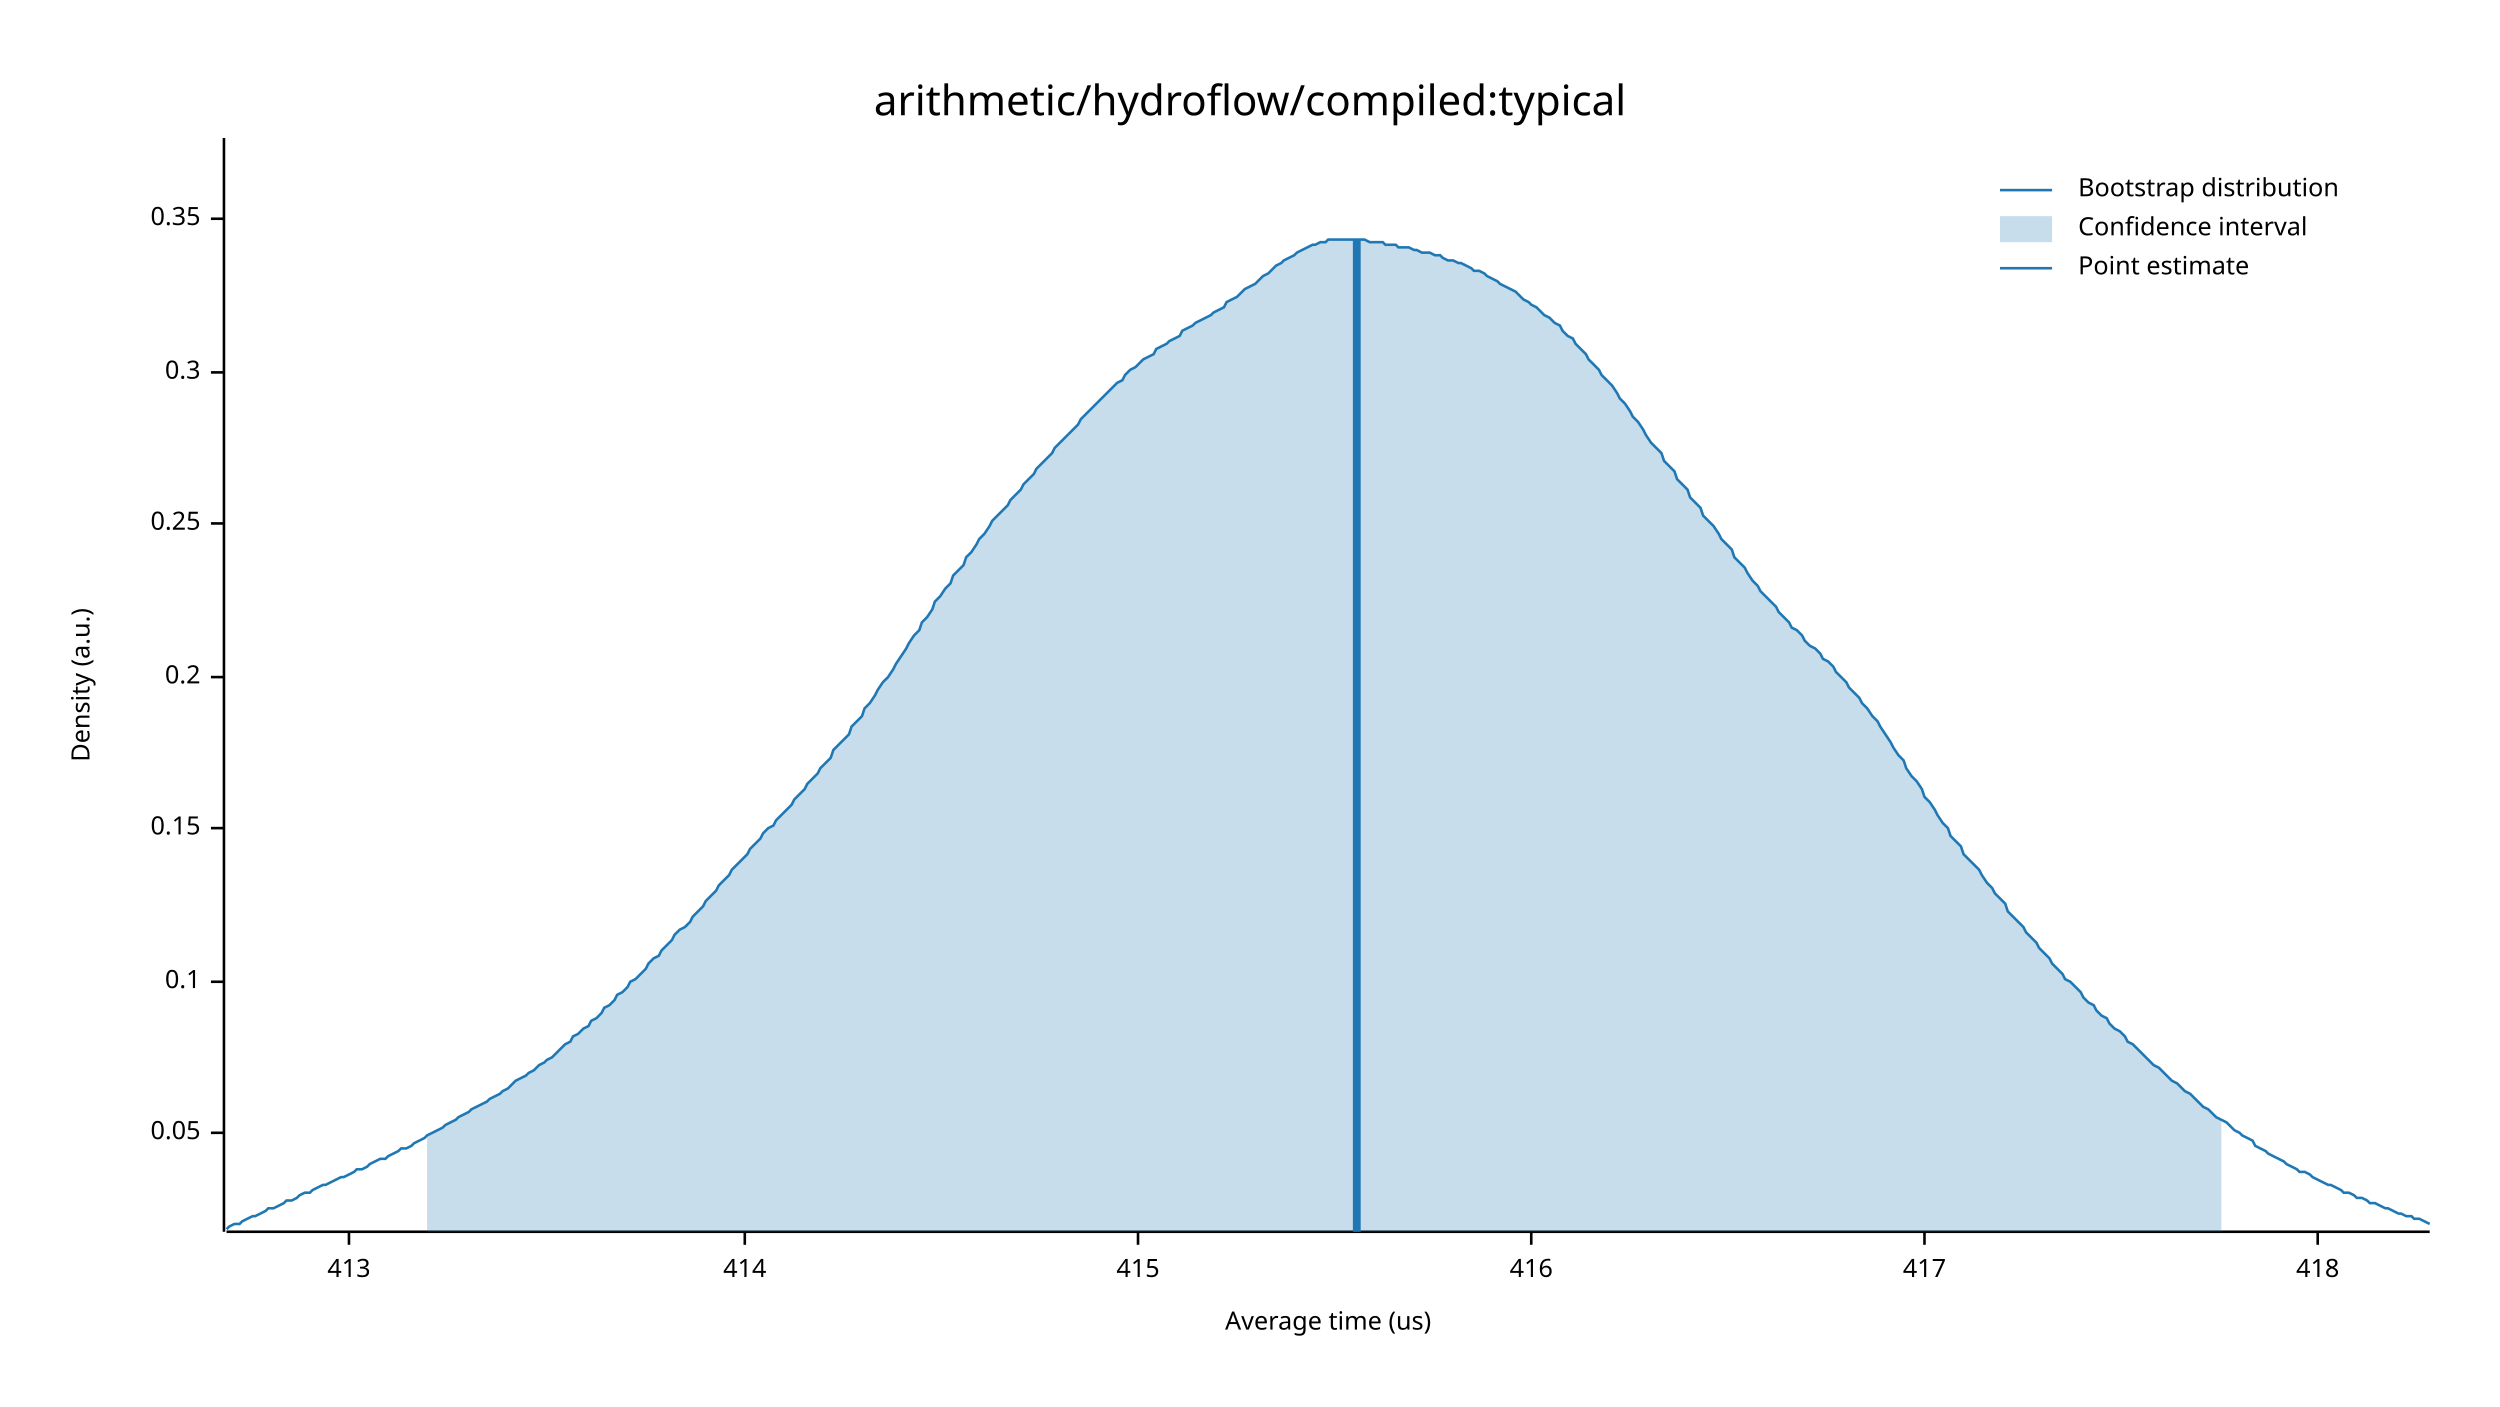
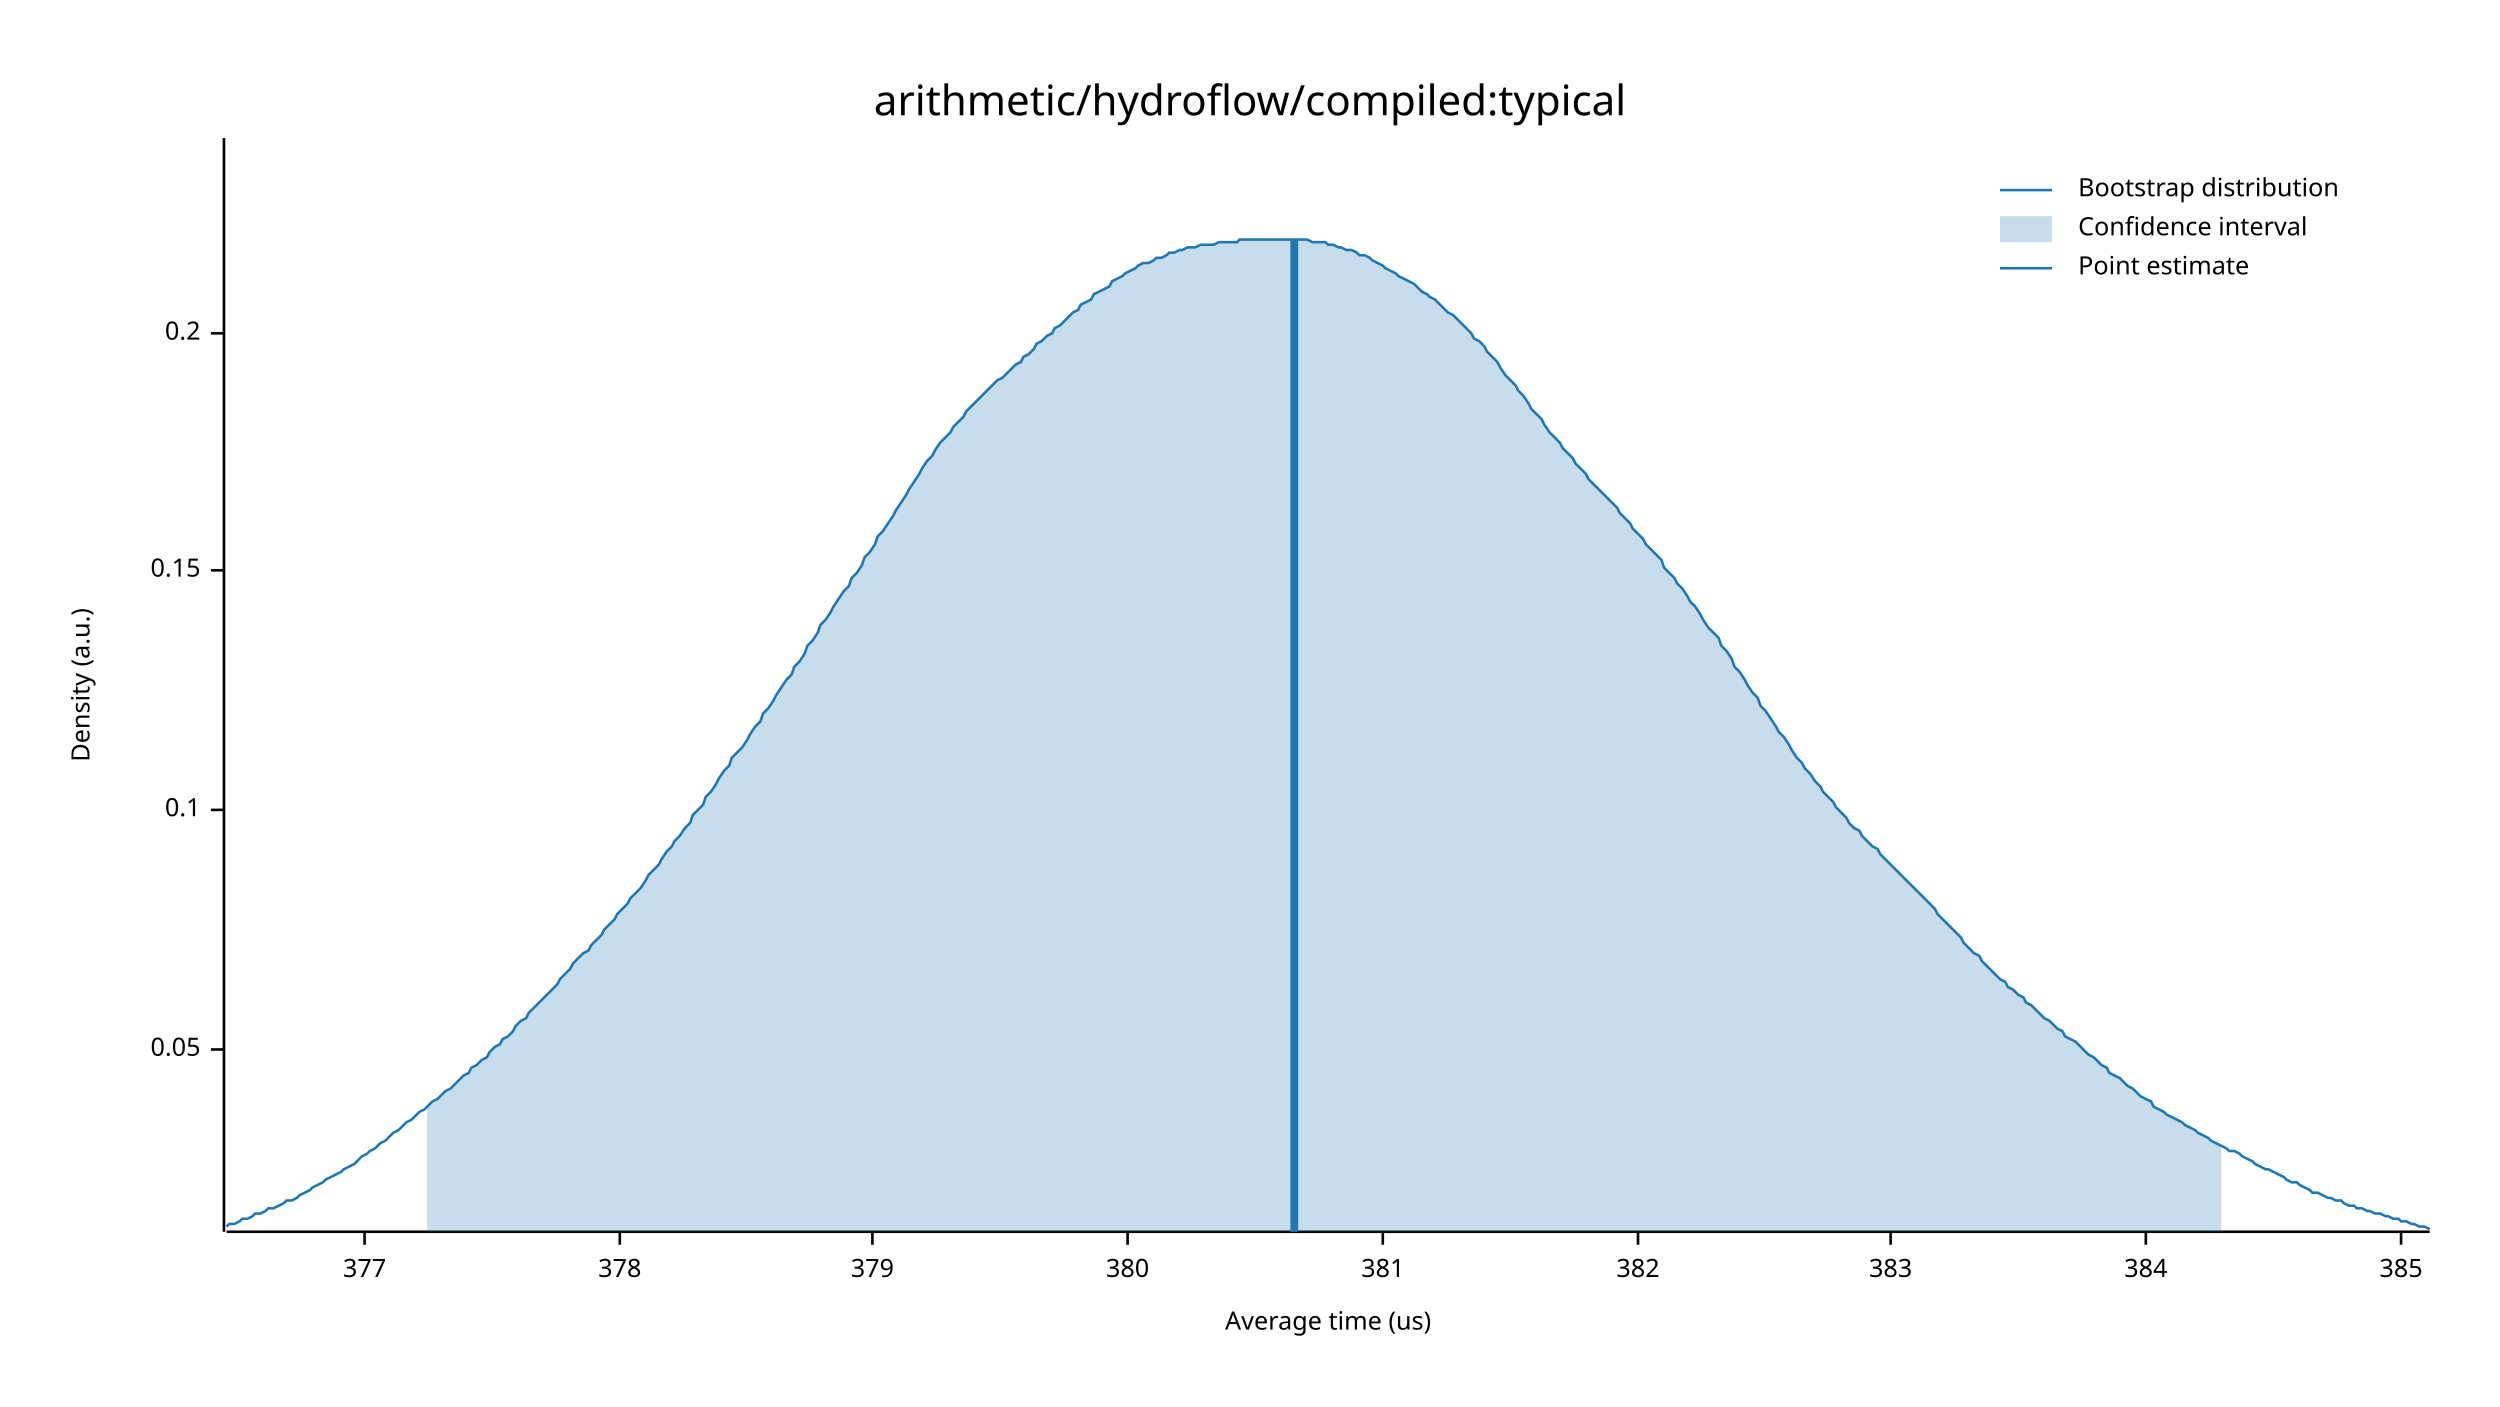
<svg xmlns="http://www.w3.org/2000/svg" width="960" height="540" viewBox="0 0 960 540">
  <text x="480" y="32" dy="0.76em" text-anchor="middle" font-family="sans-serif" font-size="16.129" opacity="1" fill="#000000">
arithmetic/hydroflow/compiled:typical
</text>
  <text x="27" y="263" dy="0.76em" text-anchor="middle" font-family="sans-serif" font-size="9.677" opacity="1" fill="#000000" transform="rotate(270, 27, 263)">
Density (a.u.)
</text>
  <text x="510" y="513" dy="-0.5ex" text-anchor="middle" font-family="sans-serif" font-size="9.677" opacity="1" fill="#000000">
Average time (us)
</text>
  <polyline fill="none" opacity="1" stroke="#000000" stroke-width="1" points="86,53 86,473 " />
-   <text x="77" y="435" dy="0.5ex" text-anchor="end" font-family="sans-serif" font-size="9.677" opacity="1" fill="#000000">
+   <text x="77" y="403" dy="0.5ex" text-anchor="end" font-family="sans-serif" font-size="9.677" opacity="1" fill="#000000">
0.05
</text>
-   <polyline fill="none" opacity="1" stroke="#000000" stroke-width="1" points="81,435 86,435 " />
-   <text x="77" y="377" dy="0.5ex" text-anchor="end" font-family="sans-serif" font-size="9.677" opacity="1" fill="#000000">
+   <polyline fill="none" opacity="1" stroke="#000000" stroke-width="1" points="81,403 86,403 " />
+   <text x="77" y="311" dy="0.5ex" text-anchor="end" font-family="sans-serif" font-size="9.677" opacity="1" fill="#000000">
0.1
</text>
-   <polyline fill="none" opacity="1" stroke="#000000" stroke-width="1" points="81,377 86,377 " />
-   <text x="77" y="318" dy="0.5ex" text-anchor="end" font-family="sans-serif" font-size="9.677" opacity="1" fill="#000000">
+   <polyline fill="none" opacity="1" stroke="#000000" stroke-width="1" points="81,311 86,311 " />
+   <text x="77" y="219" dy="0.5ex" text-anchor="end" font-family="sans-serif" font-size="9.677" opacity="1" fill="#000000">
0.15
</text>
-   <polyline fill="none" opacity="1" stroke="#000000" stroke-width="1" points="81,318 86,318 " />
-   <text x="77" y="260" dy="0.5ex" text-anchor="end" font-family="sans-serif" font-size="9.677" opacity="1" fill="#000000">
+   <polyline fill="none" opacity="1" stroke="#000000" stroke-width="1" points="81,219 86,219 " />
+   <text x="77" y="128" dy="0.5ex" text-anchor="end" font-family="sans-serif" font-size="9.677" opacity="1" fill="#000000">
0.2
</text>
-   <polyline fill="none" opacity="1" stroke="#000000" stroke-width="1" points="81,260 86,260 " />
-   <text x="77" y="201" dy="0.5ex" text-anchor="end" font-family="sans-serif" font-size="9.677" opacity="1" fill="#000000">
- 0.25
+   <polyline fill="none" opacity="1" stroke="#000000" stroke-width="1" points="81,128 86,128 " />
+   <polyline fill="none" opacity="1" stroke="#000000" stroke-width="1" points="87,473 933,473 " />
+   <text x="140" y="483" dy="0.76em" text-anchor="middle" font-family="sans-serif" font-size="9.677" opacity="1" fill="#000000">
+ 377
</text>
-   <polyline fill="none" opacity="1" stroke="#000000" stroke-width="1" points="81,201 86,201 " />
-   <text x="77" y="143" dy="0.5ex" text-anchor="end" font-family="sans-serif" font-size="9.677" opacity="1" fill="#000000">
- 0.3
+   <polyline fill="none" opacity="1" stroke="#000000" stroke-width="1" points="140,473 140,478 " />
+   <text x="238" y="483" dy="0.76em" text-anchor="middle" font-family="sans-serif" font-size="9.677" opacity="1" fill="#000000">
+ 378
</text>
-   <polyline fill="none" opacity="1" stroke="#000000" stroke-width="1" points="81,143 86,143 " />
-   <text x="77" y="84" dy="0.5ex" text-anchor="end" font-family="sans-serif" font-size="9.677" opacity="1" fill="#000000">
- 0.35
+   <polyline fill="none" opacity="1" stroke="#000000" stroke-width="1" points="238,473 238,478 " />
+   <text x="335" y="483" dy="0.76em" text-anchor="middle" font-family="sans-serif" font-size="9.677" opacity="1" fill="#000000">
+ 379
</text>
-   <polyline fill="none" opacity="1" stroke="#000000" stroke-width="1" points="81,84 86,84 " />
-   <polyline fill="none" opacity="1" stroke="#000000" stroke-width="1" points="87,473 933,473 " />
-   <text x="134" y="483" dy="0.76em" text-anchor="middle" font-family="sans-serif" font-size="9.677" opacity="1" fill="#000000">
- 413
+   <polyline fill="none" opacity="1" stroke="#000000" stroke-width="1" points="335,473 335,478 " />
+   <text x="433" y="483" dy="0.76em" text-anchor="middle" font-family="sans-serif" font-size="9.677" opacity="1" fill="#000000">
+ 380
</text>
-   <polyline fill="none" opacity="1" stroke="#000000" stroke-width="1" points="134,473 134,478 " />
-   <text x="286" y="483" dy="0.76em" text-anchor="middle" font-family="sans-serif" font-size="9.677" opacity="1" fill="#000000">
- 414
+   <polyline fill="none" opacity="1" stroke="#000000" stroke-width="1" points="433,473 433,478 " />
+   <text x="531" y="483" dy="0.76em" text-anchor="middle" font-family="sans-serif" font-size="9.677" opacity="1" fill="#000000">
+ 381
</text>
-   <polyline fill="none" opacity="1" stroke="#000000" stroke-width="1" points="286,473 286,478 " />
-   <text x="437" y="483" dy="0.76em" text-anchor="middle" font-family="sans-serif" font-size="9.677" opacity="1" fill="#000000">
- 415
+   <polyline fill="none" opacity="1" stroke="#000000" stroke-width="1" points="531,473 531,478 " />
+   <text x="629" y="483" dy="0.76em" text-anchor="middle" font-family="sans-serif" font-size="9.677" opacity="1" fill="#000000">
+ 382
</text>
-   <polyline fill="none" opacity="1" stroke="#000000" stroke-width="1" points="437,473 437,478 " />
-   <text x="588" y="483" dy="0.76em" text-anchor="middle" font-family="sans-serif" font-size="9.677" opacity="1" fill="#000000">
- 416
+   <polyline fill="none" opacity="1" stroke="#000000" stroke-width="1" points="629,473 629,478 " />
+   <text x="726" y="483" dy="0.76em" text-anchor="middle" font-family="sans-serif" font-size="9.677" opacity="1" fill="#000000">
+ 383
</text>
-   <polyline fill="none" opacity="1" stroke="#000000" stroke-width="1" points="588,473 588,478 " />
-   <text x="739" y="483" dy="0.76em" text-anchor="middle" font-family="sans-serif" font-size="9.677" opacity="1" fill="#000000">
- 417
+   <polyline fill="none" opacity="1" stroke="#000000" stroke-width="1" points="726,473 726,478 " />
+   <text x="824" y="483" dy="0.76em" text-anchor="middle" font-family="sans-serif" font-size="9.677" opacity="1" fill="#000000">
+ 384
</text>
-   <polyline fill="none" opacity="1" stroke="#000000" stroke-width="1" points="739,473 739,478 " />
-   <text x="890" y="483" dy="0.76em" text-anchor="middle" font-family="sans-serif" font-size="9.677" opacity="1" fill="#000000">
- 418
+   <polyline fill="none" opacity="1" stroke="#000000" stroke-width="1" points="824,473 824,478 " />
+   <text x="922" y="483" dy="0.76em" text-anchor="middle" font-family="sans-serif" font-size="9.677" opacity="1" fill="#000000">
+ 385
</text>
-   <polyline fill="none" opacity="1" stroke="#000000" stroke-width="1" points="890,473 890,478 " />
-   <polyline fill="none" opacity="1" stroke="#1F78B4" stroke-width="1" points="87,472 88,471 90,470 92,470 93,469 95,468 97,467 98,467 100,466 102,465 103,464 105,464 107,463 109,462 110,461 112,461 114,460 115,459 117,458 119,458 120,457 122,456 124,455 125,455 127,454 129,453 131,452 132,452 134,451 136,450 137,449 139,449 141,448 142,447 144,446 146,445 148,445 149,444 151,443 153,442 154,441 156,441 158,440 159,439 161,438 163,437 164,436 166,435 168,434 170,433 171,432 173,431 175,430 176,429 178,428 180,427 181,426 183,425 185,424 187,423 188,422 190,421 192,420 193,419 195,418 197,416 198,415 200,414 202,413 203,412 205,411 207,409 209,408 210,407 212,406 214,404 215,403 217,401 219,400 220,398 222,397 224,395 226,394 227,392 229,391 231,389 232,387 234,386 236,384 237,382 239,381 241,379 242,377 244,376 246,374 248,372 249,370 251,368 253,367 254,365 256,363 258,361 259,359 261,357 263,356 265,354 266,352 268,350 270,348 271,346 273,344 275,342 276,340 278,338 280,336 281,334 283,332 285,330 287,328 288,326 290,324 292,322 293,320 295,318 297,317 298,315 300,313 302,311 304,309 305,307 307,305 309,303 310,301 312,299 314,297 315,295 317,293 319,291 320,288 322,286 324,284 326,282 327,279 329,277 331,275 332,272 334,270 336,267 337,265 339,262 341,260 343,257 344,255 346,252 348,249 349,247 351,244 353,242 354,239 356,237 358,234 359,231 361,229 363,226 365,224 366,221 368,219 370,217 371,214 373,212 375,209 376,207 378,205 380,202 381,200 383,198 385,196 387,194 388,192 390,190 392,188 393,186 395,184 397,182 398,180 400,178 402,176 404,174 405,172 407,170 409,168 410,167 412,165 414,163 415,161 417,159 419,157 420,156 422,154 424,152 426,150 427,149 429,147 431,146 432,144 434,142 436,141 437,140 439,138 441,137 443,136 444,134 446,133 448,132 449,131 451,130 453,129 454,127 456,126 458,125 459,124 461,123 463,122 465,121 466,120 468,119 470,118 471,116 473,115 475,114 476,113 478,111 480,110 482,109 483,108 485,106 487,105 488,104 490,102 492,101 493,100 495,99 497,98 498,97 500,96 502,95 504,94 505,94 507,93 509,93 510,92 512,92 514,92 515,92 517,92 519,92 521,92 522,92 524,92 526,93 527,93 529,93 531,93 532,94 534,94 536,94 537,95 539,95 541,95 543,96 544,96 546,97 548,97 549,97 551,98 553,98 554,99 556,100 558,100 560,101 561,101 563,102 565,103 566,104 568,104 570,105 571,106 573,107 575,108 576,109 578,110 580,111 582,112 583,113 585,115 587,116 588,117 590,118 592,120 593,121 595,122 597,124 599,125 600,127 602,129 604,130 605,132 607,134 609,136 610,138 612,140 614,142 615,144 617,146 619,148 621,151 622,153 624,155 626,158 627,160 629,162 631,165 632,167 634,170 636,172 638,174 639,177 641,179 643,181 644,184 646,186 648,188 649,191 651,193 653,195 654,198 656,200 658,202 660,205 661,207 663,209 665,211 666,214 668,216 670,218 671,220 673,223 675,225 676,227 678,229 680,231 682,233 683,235 685,237 687,239 688,241 690,242 692,244 693,246 695,248 697,249 699,251 700,253 702,254 704,256 705,258 707,260 709,262 710,264 712,266 714,268 715,270 717,272 719,275 721,277 722,279 724,282 726,285 727,287 729,290 731,292 732,295 734,298 736,300 738,303 739,306 741,308 743,311 744,313 746,316 748,318 749,321 751,323 753,325 754,328 756,330 758,332 760,334 761,336 763,339 765,341 766,343 768,345 770,347 771,350 773,352 775,354 777,356 778,358 780,360 782,362 783,364 785,366 787,368 788,370 790,372 792,374 793,376 795,377 797,379 799,381 800,383 802,385 804,386 805,388 807,390 809,391 810,393 812,395 814,396 816,398 817,400 819,401 821,403 822,404 824,406 826,408 827,409 829,410 831,412 832,413 834,415 836,416 838,418 839,419 841,420 843,422 844,423 846,425 848,426 849,427 851,429 853,430 855,431 856,432 858,434 860,435 861,436 863,437 865,438 866,440 868,441 870,442 871,443 873,444 875,445 877,446 878,447 880,448 882,449 883,450 885,450 887,451 888,452 890,453 892,454 894,455 895,455 897,456 899,457 900,458 902,458 904,459 905,460 907,460 909,461 910,462 912,462 914,463 916,464 917,464 919,465 921,466 922,466 924,467 926,467 927,468 929,468 931,469 933,470 " />
-   <polygon opacity="0.25" fill="#1F78B4" points="164,436 166,435 168,434 170,433 171,432 173,431 175,430 176,429 178,428 180,427 181,426 183,425 185,424 187,423 188,422 190,421 192,420 193,419 195,418 197,416 198,415 200,414 202,413 203,412 205,411 207,409 209,408 210,407 212,406 214,404 215,403 217,401 219,400 220,398 222,397 224,395 226,394 227,392 229,391 231,389 232,387 234,386 236,384 237,382 239,381 241,379 242,377 244,376 246,374 248,372 249,370 251,368 253,367 254,365 256,363 258,361 259,359 261,357 263,356 265,354 266,352 268,350 270,348 271,346 273,344 275,342 276,340 278,338 280,336 281,334 283,332 285,330 287,328 288,326 290,324 292,322 293,320 295,318 297,317 298,315 300,313 302,311 304,309 305,307 307,305 309,303 310,301 312,299 314,297 315,295 317,293 319,291 320,288 322,286 324,284 326,282 327,279 329,277 331,275 332,272 334,270 336,267 337,265 339,262 341,260 343,257 344,255 346,252 348,249 349,247 351,244 353,242 354,239 356,237 358,234 359,231 361,229 363,226 365,224 366,221 368,219 370,217 371,214 373,212 375,209 376,207 378,205 380,202 381,200 383,198 385,196 387,194 388,192 390,190 392,188 393,186 395,184 397,182 398,180 400,178 402,176 404,174 405,172 407,170 409,168 410,167 412,165 414,163 415,161 417,159 419,157 420,156 422,154 424,152 426,150 427,149 429,147 431,146 432,144 434,142 436,141 437,140 439,138 441,137 443,136 444,134 446,133 448,132 449,131 451,130 453,129 454,127 456,126 458,125 459,124 461,123 463,122 465,121 466,120 468,119 470,118 471,116 473,115 475,114 476,113 478,111 480,110 482,109 483,108 485,106 487,105 488,104 490,102 492,101 493,100 495,99 497,98 498,97 500,96 502,95 504,94 505,94 507,93 509,93 510,92 512,92 514,92 515,92 517,92 519,92 521,92 522,92 524,92 526,93 527,93 529,93 531,93 532,94 534,94 536,94 537,95 539,95 541,95 543,96 544,96 546,97 548,97 549,97 551,98 553,98 554,99 556,100 558,100 560,101 561,101 563,102 565,103 566,104 568,104 570,105 571,106 573,107 575,108 576,109 578,110 580,111 582,112 583,113 585,115 587,116 588,117 590,118 592,120 593,121 595,122 597,124 599,125 600,127 602,129 604,130 605,132 607,134 609,136 610,138 612,140 614,142 615,144 617,146 619,148 621,151 622,153 624,155 626,158 627,160 629,162 631,165 632,167 634,170 636,172 638,174 639,177 641,179 643,181 644,184 646,186 648,188 649,191 651,193 653,195 654,198 656,200 658,202 660,205 661,207 663,209 665,211 666,214 668,216 670,218 671,220 673,223 675,225 676,227 678,229 680,231 682,233 683,235 685,237 687,239 688,241 690,242 692,244 693,246 695,248 697,249 699,251 700,253 702,254 704,256 705,258 707,260 709,262 710,264 712,266 714,268 715,270 717,272 719,275 721,277 722,279 724,282 726,285 727,287 729,290 731,292 732,295 734,298 736,300 738,303 739,306 741,308 743,311 744,313 746,316 748,318 749,321 751,323 753,325 754,328 756,330 758,332 760,334 761,336 763,339 765,341 766,343 768,345 770,347 771,350 773,352 775,354 777,356 778,358 780,360 782,362 783,364 785,366 787,368 788,370 790,372 792,374 793,376 795,377 797,379 799,381 800,383 802,385 804,386 805,388 807,390 809,391 810,393 812,395 814,396 816,398 817,400 819,401 821,403 822,404 824,406 826,408 827,409 829,410 831,412 832,413 834,415 836,416 838,418 839,419 841,420 843,422 844,423 846,425 848,426 849,427 851,429 853,430 853,473 164,473 " />
-   <polyline fill="none" opacity="1" stroke="#1F78B4" stroke-width="3" points="521,473 521,92 " />
+   <polyline fill="none" opacity="1" stroke="#000000" stroke-width="1" points="922,473 922,478 " />
+   <polyline fill="none" opacity="1" stroke="#1F78B4" stroke-width="1" points="87,471 88,470 90,470 92,469 93,468 95,468 97,467 98,466 100,466 102,465 103,464 105,464 107,463 109,462 110,461 112,461 114,460 115,459 117,458 119,457 120,456 122,455 124,454 125,453 127,452 129,451 131,450 132,449 134,448 136,447 137,446 139,444 141,443 142,442 144,441 146,439 148,438 149,437 151,435 153,434 154,433 156,431 158,430 159,429 161,427 163,426 164,425 166,423 168,422 170,420 171,419 173,418 175,416 176,415 178,413 180,412 181,410 183,409 185,407 187,406 188,404 190,402 192,401 193,399 195,398 197,396 198,394 200,392 202,391 203,389 205,387 207,385 209,383 210,382 212,380 214,378 215,376 217,374 219,372 220,370 222,368 224,366 226,365 227,363 229,361 231,359 232,357 234,355 236,353 237,351 239,349 241,347 242,345 244,343 246,341 248,338 249,336 251,334 253,332 254,330 256,327 258,325 259,323 261,321 263,318 265,316 266,313 268,311 270,309 271,306 273,304 275,301 276,299 278,296 280,294 281,291 283,289 285,287 287,284 288,282 290,279 292,277 293,274 295,272 297,269 298,267 300,264 302,261 304,259 305,256 307,254 309,251 310,248 312,246 314,243 315,240 317,238 319,235 320,233 322,230 324,227 326,225 327,222 329,220 331,217 332,214 334,212 336,209 337,206 339,204 341,201 343,198 344,196 346,193 348,190 349,188 351,185 353,182 354,180 356,177 358,175 359,173 361,170 363,168 365,166 366,164 368,162 370,160 371,158 373,156 375,154 376,153 378,151 380,149 381,148 383,146 385,145 387,143 388,142 390,140 392,139 393,137 395,136 397,134 398,132 400,131 402,129 404,128 405,126 407,125 409,123 410,122 412,120 414,119 415,117 417,116 419,115 420,113 422,112 424,111 426,110 427,108 429,107 431,106 432,105 434,104 436,103 437,102 439,101 441,101 443,100 444,99 446,99 448,98 449,97 451,97 453,96 454,96 456,95 458,95 459,95 461,94 463,94 465,94 466,94 468,93 470,93 471,93 473,93 475,93 476,92 478,92 480,92 482,92 483,92 485,92 487,92 488,92 490,92 492,92 493,92 495,92 497,92 498,92 500,92 502,92 504,93 505,93 507,93 509,93 510,94 512,94 514,95 515,95 517,96 519,96 521,97 522,98 524,98 526,99 527,100 529,101 531,102 532,103 534,104 536,105 537,106 539,107 541,108 543,109 544,110 546,112 548,113 549,114 551,115 553,117 554,118 556,120 558,121 560,123 561,124 563,126 565,128 566,130 568,131 570,133 571,135 573,137 575,139 576,141 578,144 580,146 582,148 583,150 585,152 587,155 588,157 590,159 592,161 593,163 595,166 597,168 599,170 600,172 602,174 604,176 605,178 607,180 609,182 610,184 612,186 614,188 615,189 617,191 619,193 621,195 622,197 624,199 626,201 627,203 629,205 631,207 632,209 634,211 636,213 638,215 639,218 641,220 643,222 644,224 646,226 648,229 649,231 651,233 653,236 654,238 656,241 658,243 660,245 661,248 663,250 665,253 666,256 668,258 670,261 671,263 673,266 675,268 676,271 678,273 680,276 682,279 683,281 685,283 687,286 688,288 690,291 692,293 693,295 695,297 697,300 699,302 700,304 702,306 704,308 705,310 707,312 709,314 710,316 712,318 714,319 715,321 717,323 719,325 721,326 722,328 724,330 726,332 727,333 729,335 731,337 732,338 734,340 736,342 738,344 739,345 741,347 743,349 744,351 746,353 748,355 749,356 751,358 753,360 754,362 756,364 758,366 760,367 761,369 763,371 765,373 766,374 768,376 770,377 771,379 773,380 775,382 777,383 778,385 780,386 782,388 783,389 785,391 787,392 788,393 790,395 792,396 793,398 795,399 797,400 799,402 800,403 802,405 804,406 805,407 807,409 809,410 810,412 812,413 814,414 816,416 817,417 819,418 821,420 822,421 824,422 826,423 827,425 829,426 831,427 832,428 834,429 836,430 838,431 839,432 841,433 843,434 844,435 846,436 848,437 849,438 851,439 853,440 855,441 856,442 858,442 860,443 861,444 863,445 865,446 866,447 868,448 870,449 871,449 873,450 875,451 877,452 878,453 880,454 882,454 883,455 885,456 887,457 888,458 890,458 892,459 894,460 895,460 897,461 899,461 900,462 902,463 904,463 905,464 907,464 909,465 910,465 912,466 914,466 916,467 917,467 919,468 921,468 922,469 924,469 926,470 927,470 929,471 931,471 933,472 " />
+   <polygon opacity="0.25" fill="#1F78B4" points="164,425 166,423 168,422 170,420 171,419 173,418 175,416 176,415 178,413 180,412 181,410 183,409 185,407 187,406 188,404 190,402 192,401 193,399 195,398 197,396 198,394 200,392 202,391 203,389 205,387 207,385 209,383 210,382 212,380 214,378 215,376 217,374 219,372 220,370 222,368 224,366 226,365 227,363 229,361 231,359 232,357 234,355 236,353 237,351 239,349 241,347 242,345 244,343 246,341 248,338 249,336 251,334 253,332 254,330 256,327 258,325 259,323 261,321 263,318 265,316 266,313 268,311 270,309 271,306 273,304 275,301 276,299 278,296 280,294 281,291 283,289 285,287 287,284 288,282 290,279 292,277 293,274 295,272 297,269 298,267 300,264 302,261 304,259 305,256 307,254 309,251 310,248 312,246 314,243 315,240 317,238 319,235 320,233 322,230 324,227 326,225 327,222 329,220 331,217 332,214 334,212 336,209 337,206 339,204 341,201 343,198 344,196 346,193 348,190 349,188 351,185 353,182 354,180 356,177 358,175 359,173 361,170 363,168 365,166 366,164 368,162 370,160 371,158 373,156 375,154 376,153 378,151 380,149 381,148 383,146 385,145 387,143 388,142 390,140 392,139 393,137 395,136 397,134 398,132 400,131 402,129 404,128 405,126 407,125 409,123 410,122 412,120 414,119 415,117 417,116 419,115 420,113 422,112 424,111 426,110 427,108 429,107 431,106 432,105 434,104 436,103 437,102 439,101 441,101 443,100 444,99 446,99 448,98 449,97 451,97 453,96 454,96 456,95 458,95 459,95 461,94 463,94 465,94 466,94 468,93 470,93 471,93 473,93 475,93 476,92 478,92 480,92 482,92 483,92 485,92 487,92 488,92 490,92 492,92 493,92 495,92 497,92 498,92 500,92 502,92 504,93 505,93 507,93 509,93 510,94 512,94 514,95 515,95 517,96 519,96 521,97 522,98 524,98 526,99 527,100 529,101 531,102 532,103 534,104 536,105 537,106 539,107 541,108 543,109 544,110 546,112 548,113 549,114 551,115 553,117 554,118 556,120 558,121 560,123 561,124 563,126 565,128 566,130 568,131 570,133 571,135 573,137 575,139 576,141 578,144 580,146 582,148 583,150 585,152 587,155 588,157 590,159 592,161 593,163 595,166 597,168 599,170 600,172 602,174 604,176 605,178 607,180 609,182 610,184 612,186 614,188 615,189 617,191 619,193 621,195 622,197 624,199 626,201 627,203 629,205 631,207 632,209 634,211 636,213 638,215 639,218 641,220 643,222 644,224 646,226 648,229 649,231 651,233 653,236 654,238 656,241 658,243 660,245 661,248 663,250 665,253 666,256 668,258 670,261 671,263 673,266 675,268 676,271 678,273 680,276 682,279 683,281 685,283 687,286 688,288 690,291 692,293 693,295 695,297 697,300 699,302 700,304 702,306 704,308 705,310 707,312 709,314 710,316 712,318 714,319 715,321 717,323 719,325 721,326 722,328 724,330 726,332 727,333 729,335 731,337 732,338 734,340 736,342 738,344 739,345 741,347 743,349 744,351 746,353 748,355 749,356 751,358 753,360 754,362 756,364 758,366 760,367 761,369 763,371 765,373 766,374 768,376 770,377 771,379 773,380 775,382 777,383 778,385 780,386 782,388 783,389 785,391 787,392 788,393 790,395 792,396 793,398 795,399 797,400 799,402 800,403 802,405 804,406 805,407 807,409 809,410 810,412 812,413 814,414 816,416 817,417 819,418 821,420 822,421 824,422 826,423 827,425 829,426 831,427 832,428 834,429 836,430 838,431 839,432 841,433 843,434 844,435 846,436 848,437 849,438 851,439 853,440 853,473 164,473 " />
+   <polyline fill="none" opacity="1" stroke="#1F78B4" stroke-width="3" points="497,473 497,92 " />
  <text x="798" y="68" dy="0.76em" text-anchor="start" font-family="sans-serif" font-size="9.677" opacity="1" fill="#000000">
Bootstrap distribution
</text>
  <text x="798" y="83" dy="0.76em" text-anchor="start" font-family="sans-serif" font-size="9.677" opacity="1" fill="#000000">
Confidence interval
</text>
  <text x="798" y="98" dy="0.76em" text-anchor="start" font-family="sans-serif" font-size="9.677" opacity="1" fill="#000000">
Point estimate
</text>
  <polyline fill="none" opacity="1" stroke="#1F78B4" stroke-width="1" points="768,73 788,73 " />
  <rect x="768" y="83" width="20" height="10" opacity="0.25" fill="#1F78B4" stroke="none" />
  <polyline fill="none" opacity="1" stroke="#1F78B4" stroke-width="1" points="768,103 788,103 " />
</svg>
